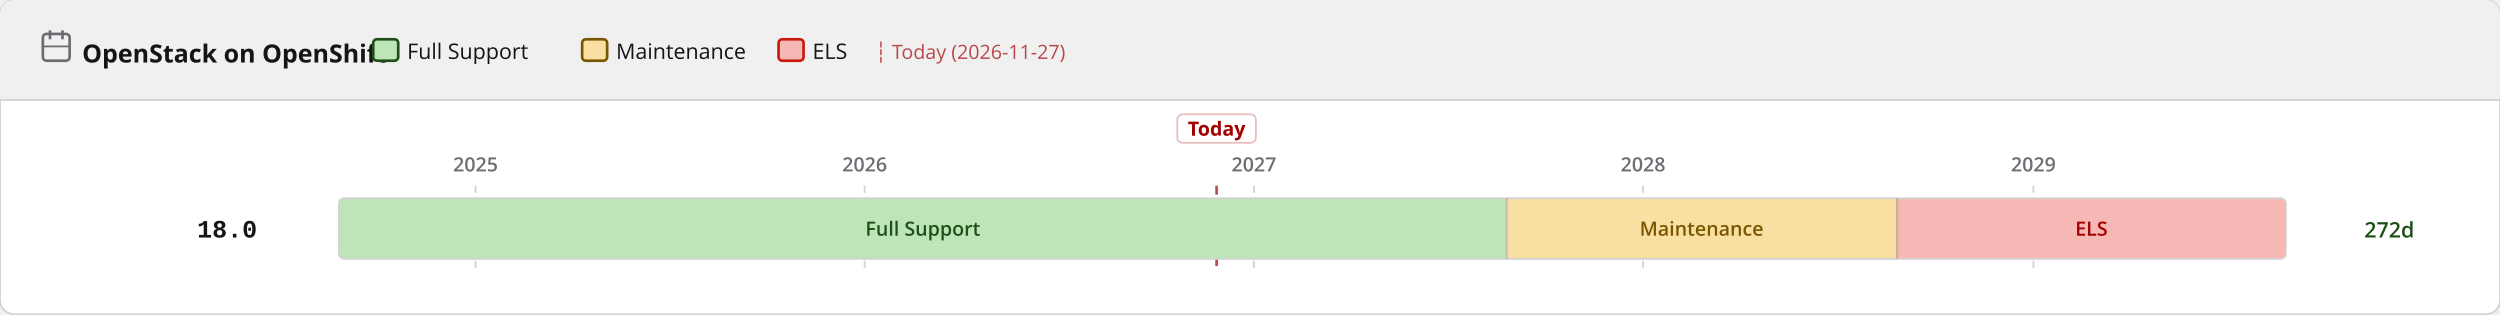
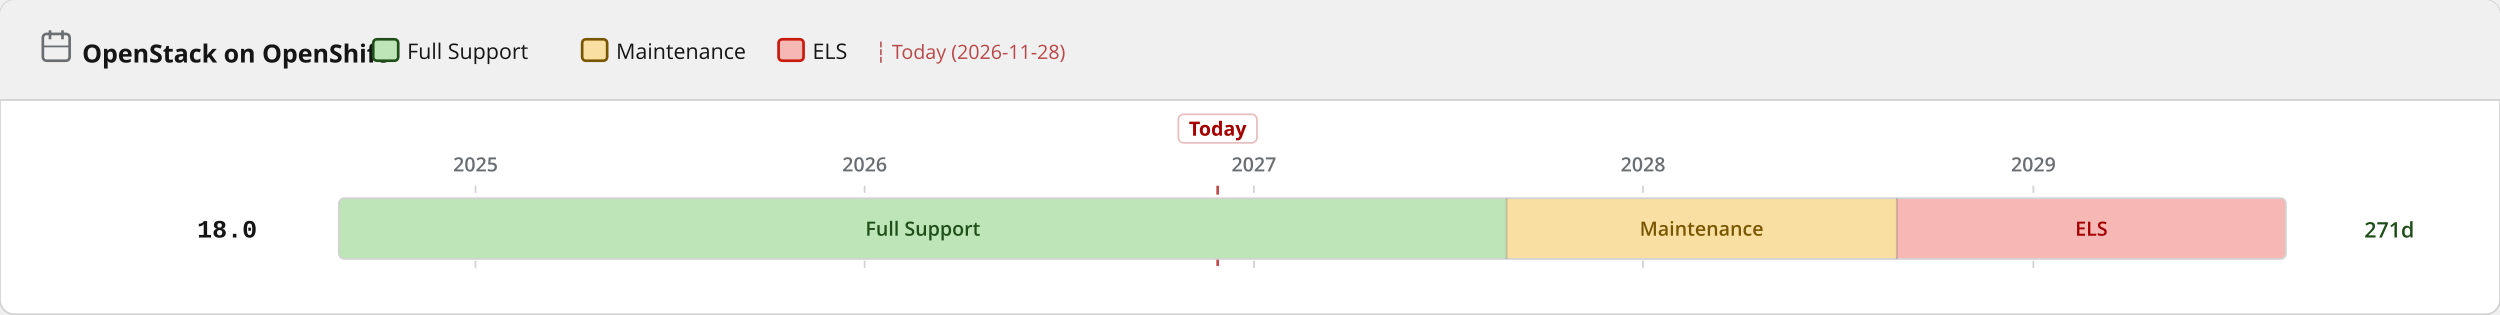
<svg xmlns="http://www.w3.org/2000/svg" width="1400" height="176" viewBox="0 0 1400 176">
  <defs>
    <pattern id="eol" patternUnits="userSpaceOnUse" width="6" height="6" patternTransform="rotate(135)">
      <line x1="0" y1="0" x2="0" y2="6" stroke="#a30000" stroke-width="2" opacity="0.25" />
    </pattern>
  </defs>
  <rect width="1400" height="176" rx="8" fill="#ffffff" stroke="#d2d2d2" stroke-width="1" />
  <rect width="1400" height="56" rx="8" fill="#f0f0f0" />
  <rect y="48" width="1400" height="8" fill="#f0f0f0" />
  <line x1="0" y1="56" x2="1400" y2="56" stroke="#d2d2d2" stroke-width="1" />
  <text x="46" y="35" font-family="RedHatDisplay,RedHatText,'Red Hat Display','Red Hat Text','Open Sans',system-ui,sans-serif" font-size="14" font-weight="700" fill="#151515">OpenStack on OpenShift</text>
  <rect x="24" y="19" width="15" height="15" rx="2" fill="none" stroke="#6a6e73" stroke-width="1.5" />
  <line x1="28" y1="17" x2="28" y2="22" stroke="#6a6e73" stroke-width="1.5" />
  <line x1="35" y1="17" x2="35" y2="22" stroke="#6a6e73" stroke-width="1.5" />
  <line x1="24" y1="26" x2="39" y2="26" stroke="#6a6e73" stroke-width="1" />
  <rect x="209.0" y="22" width="14" height="12" rx="2" fill="#bde5b8" stroke="#1e4f18" stroke-width="1.5" />
  <text x="228.0" y="33" font-family="RedHatDisplay,RedHatText,'Red Hat Display','Red Hat Text','Open Sans',system-ui,sans-serif" font-size="12" fill="#151515">Full Support</text>
  <rect x="326.0" y="22" width="14" height="12" rx="2" fill="#f9e0a2" stroke="#795600" stroke-width="1.5" />
  <text x="345.0" y="33" font-family="RedHatDisplay,RedHatText,'Red Hat Display','Red Hat Text','Open Sans',system-ui,sans-serif" font-size="12" fill="#151515">Maintenance</text>
  <rect x="436.0" y="22" width="14" height="12" rx="2" fill="#f5b8b4" stroke="#c9190b" stroke-width="1.5" />
  <text x="455.0" y="33" font-family="RedHatDisplay,RedHatText,'Red Hat Display','Red Hat Text','Open Sans',system-ui,sans-serif" font-size="12" fill="#151515">ELS</text>
-   <text x="490.0" y="33" font-family="RedHatDisplay,RedHatText,'Red Hat Display','Red Hat Text','Open Sans',system-ui,sans-serif" font-size="11" fill="#a30000" opacity="0.7">┆ Today (2026-11-27)</text>
+   <text x="490.0" y="33" font-family="RedHatDisplay,RedHatText,'Red Hat Display','Red Hat Text','Open Sans',system-ui,sans-serif" font-size="11" fill="#a30000" opacity="0.7">┆ Today (2026-11-28)</text>
  <line x1="266.3" y1="104" x2="266.3" y2="152" stroke="#d2d2d2" stroke-width="1" stroke-dasharray="4 3" />
  <text x="266.3" y="96" text-anchor="middle" font-family="RedHatDisplay,RedHatText,'Red Hat Display','Red Hat Text','Open Sans',system-ui,sans-serif" font-size="11" font-weight="600" fill="#6a6e73">2025</text>
  <line x1="484.2" y1="104" x2="484.2" y2="152" stroke="#d2d2d2" stroke-width="1" stroke-dasharray="4 3" />
  <text x="484.2" y="96" text-anchor="middle" font-family="RedHatDisplay,RedHatText,'Red Hat Display','Red Hat Text','Open Sans',system-ui,sans-serif" font-size="11" font-weight="600" fill="#6a6e73">2026</text>
  <line x1="702.2" y1="104" x2="702.2" y2="152" stroke="#d2d2d2" stroke-width="1" stroke-dasharray="4 3" />
  <text x="702.2" y="96" text-anchor="middle" font-family="RedHatDisplay,RedHatText,'Red Hat Display','Red Hat Text','Open Sans',system-ui,sans-serif" font-size="11" font-weight="600" fill="#6a6e73">2027</text>
  <line x1="920.1" y1="104" x2="920.1" y2="152" stroke="#d2d2d2" stroke-width="1" stroke-dasharray="4 3" />
  <text x="920.1" y="96" text-anchor="middle" font-family="RedHatDisplay,RedHatText,'Red Hat Display','Red Hat Text','Open Sans',system-ui,sans-serif" font-size="11" font-weight="600" fill="#6a6e73">2028</text>
  <line x1="1138.7" y1="104" x2="1138.7" y2="152" stroke="#d2d2d2" stroke-width="1" stroke-dasharray="4 3" />
  <text x="1138.7" y="96" text-anchor="middle" font-family="RedHatDisplay,RedHatText,'Red Hat Display','Red Hat Text','Open Sans',system-ui,sans-serif" font-size="11" font-weight="600" fill="#6a6e73">2029</text>
-   <line x1="681.3" y1="104" x2="681.3" y2="152" stroke="#a30000" stroke-width="1.5" stroke-dasharray="5 3" opacity="0.7" />
-   <rect x="659.3" y="64" width="44" height="16" rx="3" fill="white" stroke="rgba(163,0,0,0.25)" stroke-width="1" />
-   <text x="681.3" y="76" text-anchor="middle" font-family="RedHatDisplay,RedHatText,'Red Hat Display','Red Hat Text','Open Sans',system-ui,sans-serif" font-size="11" font-weight="700" fill="#a30000">Today</text>
+   <line x1="681.9" y1="104" x2="681.9" y2="152" stroke="#a30000" stroke-width="1.5" stroke-dasharray="5 3" opacity="0.7" />
+   <rect x="659.9" y="64" width="44" height="16" rx="3" fill="white" stroke="rgba(163,0,0,0.25)" stroke-width="1" />
+   <text x="681.9" y="76" text-anchor="middle" font-family="RedHatDisplay,RedHatText,'Red Hat Display','Red Hat Text','Open Sans',system-ui,sans-serif" font-size="11" font-weight="700" fill="#a30000">Today</text>
  <text x="144" y="133.0" text-anchor="end" font-family="RedHatMono,'Red Hat Mono','Courier New',monospace" font-size="14" font-weight="700" fill="#151515">18.0</text>
  <clipPath id="c0">
    <rect x="189.8" y="111.0" width="1090.3" height="34" rx="3" />
  </clipPath>
  <g clip-path="url(#c0)">
    <rect x="189.8" y="111.0" width="653.8" height="34" fill="#bde5b8" />
    <text x="516.8" y="132.0" text-anchor="middle" font-family="RedHatDisplay,RedHatText,'Red Hat Display','Red Hat Text','Open Sans',system-ui,sans-serif" font-size="11" font-weight="600" fill="#1e4f18">Full Support</text>
    <rect x="843.7" y="111.0" width="218.5" height="34" fill="#f9e0a2" />
    <text x="952.9" y="132.0" text-anchor="middle" font-family="RedHatDisplay,RedHatText,'Red Hat Display','Red Hat Text','Open Sans',system-ui,sans-serif" font-size="11" font-weight="600" fill="#795600">Maintenance</text>
    <rect x="1062.2" y="111.0" width="217.9" height="34" fill="#f5b8b4" />
    <text x="1171.2" y="132.0" text-anchor="middle" font-family="RedHatDisplay,RedHatText,'Red Hat Display','Red Hat Text','Open Sans',system-ui,sans-serif" font-size="11" font-weight="600" fill="#a30000">ELS</text>
  </g>
  <rect x="189.8" y="111.0" width="1090.3" height="34" rx="3" fill="none" stroke="#d2d2d2" stroke-width="1" />
  <line x1="843.7" y1="111.0" x2="843.7" y2="145.0" stroke="rgba(0,0,0,0.18)" stroke-width="1" />
  <line x1="1062.2" y1="111.0" x2="1062.2" y2="145.0" stroke="rgba(0,0,0,0.18)" stroke-width="1" />
-   <text x="1324" y="133.0" font-family="RedHatDisplay,RedHatText,'Red Hat Display','Red Hat Text','Open Sans',system-ui,sans-serif" font-size="12" font-weight="600" fill="#1e4f18">272d</text>
+   <text x="1324" y="133.0" font-family="RedHatDisplay,RedHatText,'Red Hat Display','Red Hat Text','Open Sans',system-ui,sans-serif" font-size="12" font-weight="600" fill="#1e4f18">271d</text>
</svg>
